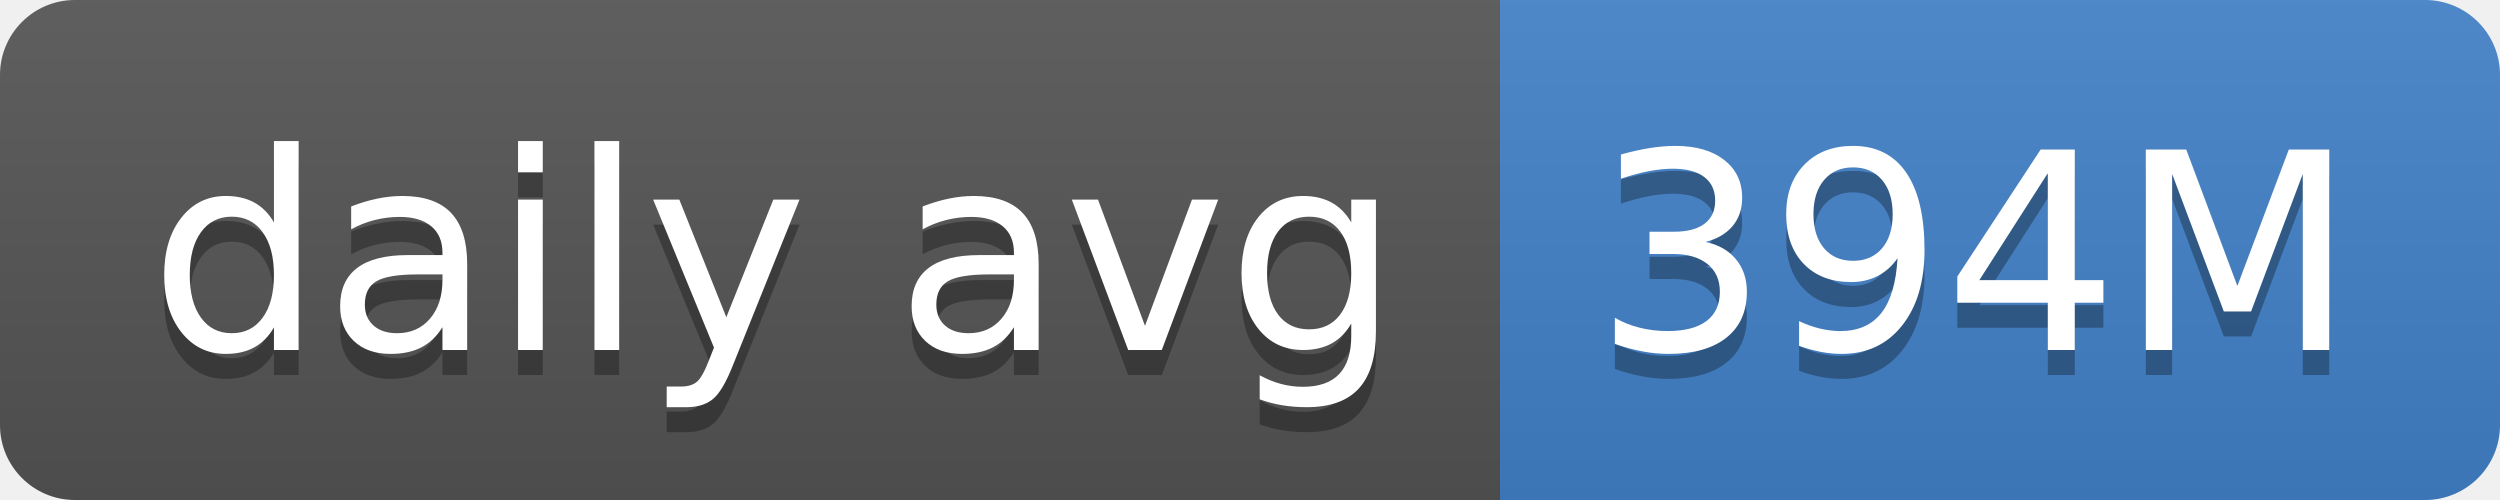
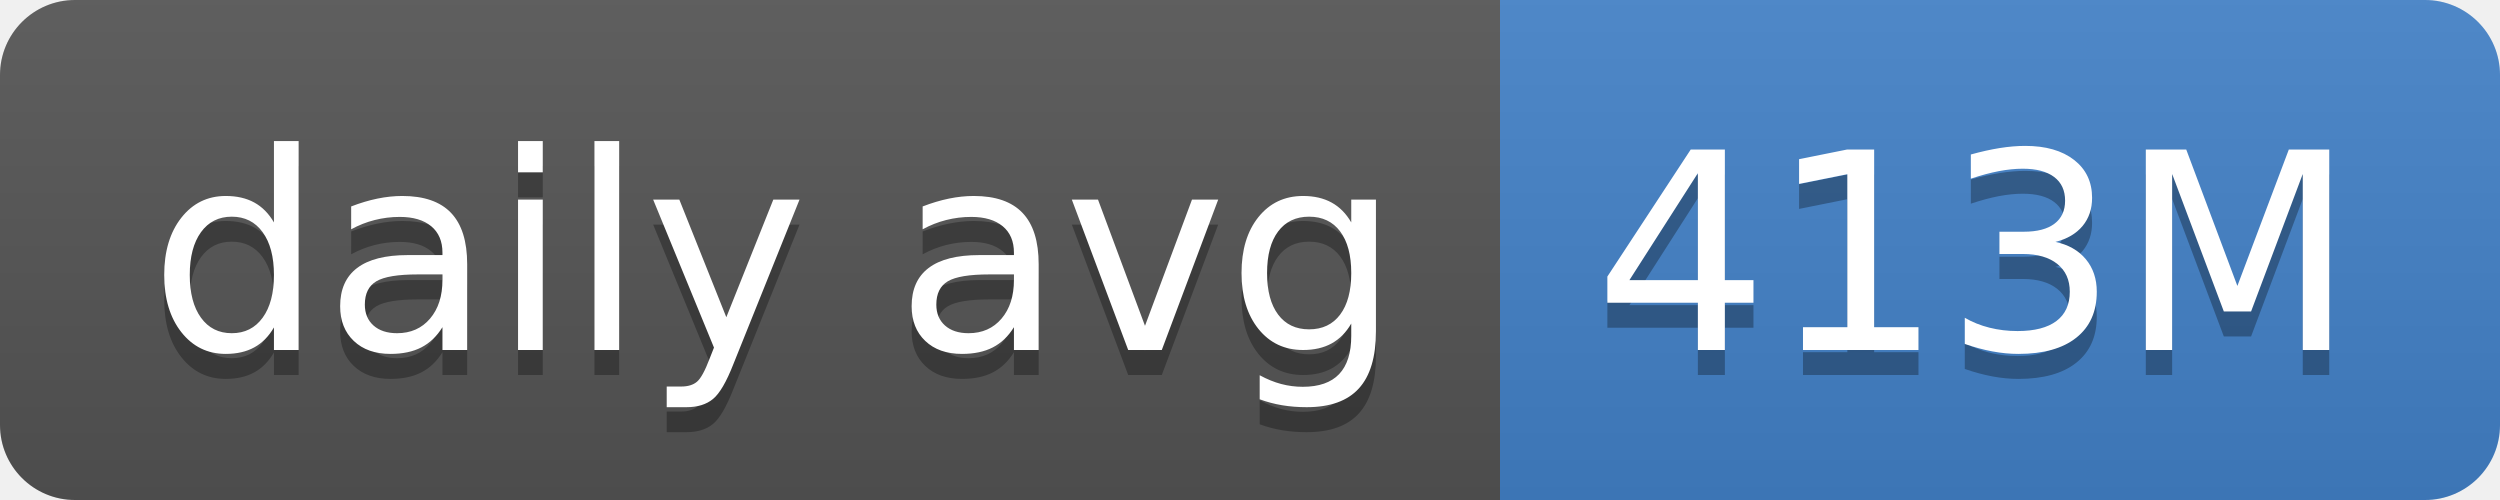
- <svg xmlns="http://www.w3.org/2000/svg" width="100" height="20" role="img" aria-label="daily avg: 394M">
+ <svg xmlns="http://www.w3.org/2000/svg" width="100" height="20" role="img" aria-label="daily avg: 413M">
  <linearGradient id="s" x2="0" y2="100%">
    <stop offset="0" stop-color="#bbb" stop-opacity=".1" />
    <stop offset="1" stop-opacity=".1" />
  </linearGradient>
  <clipPath id="r">
    <rect width="100" height="20" rx="3" fill="#fff" />
  </clipPath>
  <g clip-path="url(#r)">
    <rect width="60" height="20" fill="#555" />
    <rect x="60" width="40" height="20" fill="#4382c9" />
    <rect width="100" height="20" fill="url(#s)" />
  </g>
  <g fill="#fff" text-anchor="middle" font-family="Verdana,Geneva,DejaVu Sans,sans-serif" text-rendering="geometricPrecision" font-size="110">
    <text aria-hidden="true" x="310" y="150" fill="#010101" fill-opacity=".3" transform="scale(.1)" textLength="500">daily avg</text>
    <text x="310" y="140" transform="scale(.1)" fill="#fff" textLength="500">daily avg</text>
-     <text aria-hidden="true" x="790" y="150" fill="#010101" fill-opacity=".3" transform="scale(.1)" textLength="300">394M</text>
-     <text x="790" y="140" transform="scale(.1)" fill="#fff" textLength="300">394M</text>
+     <text aria-hidden="true" x="790" y="150" fill="#010101" fill-opacity=".3" transform="scale(.1)" textLength="300">413M</text>
+     <text x="790" y="140" transform="scale(.1)" fill="#fff" textLength="300">413M</text>
  </g>
</svg>
